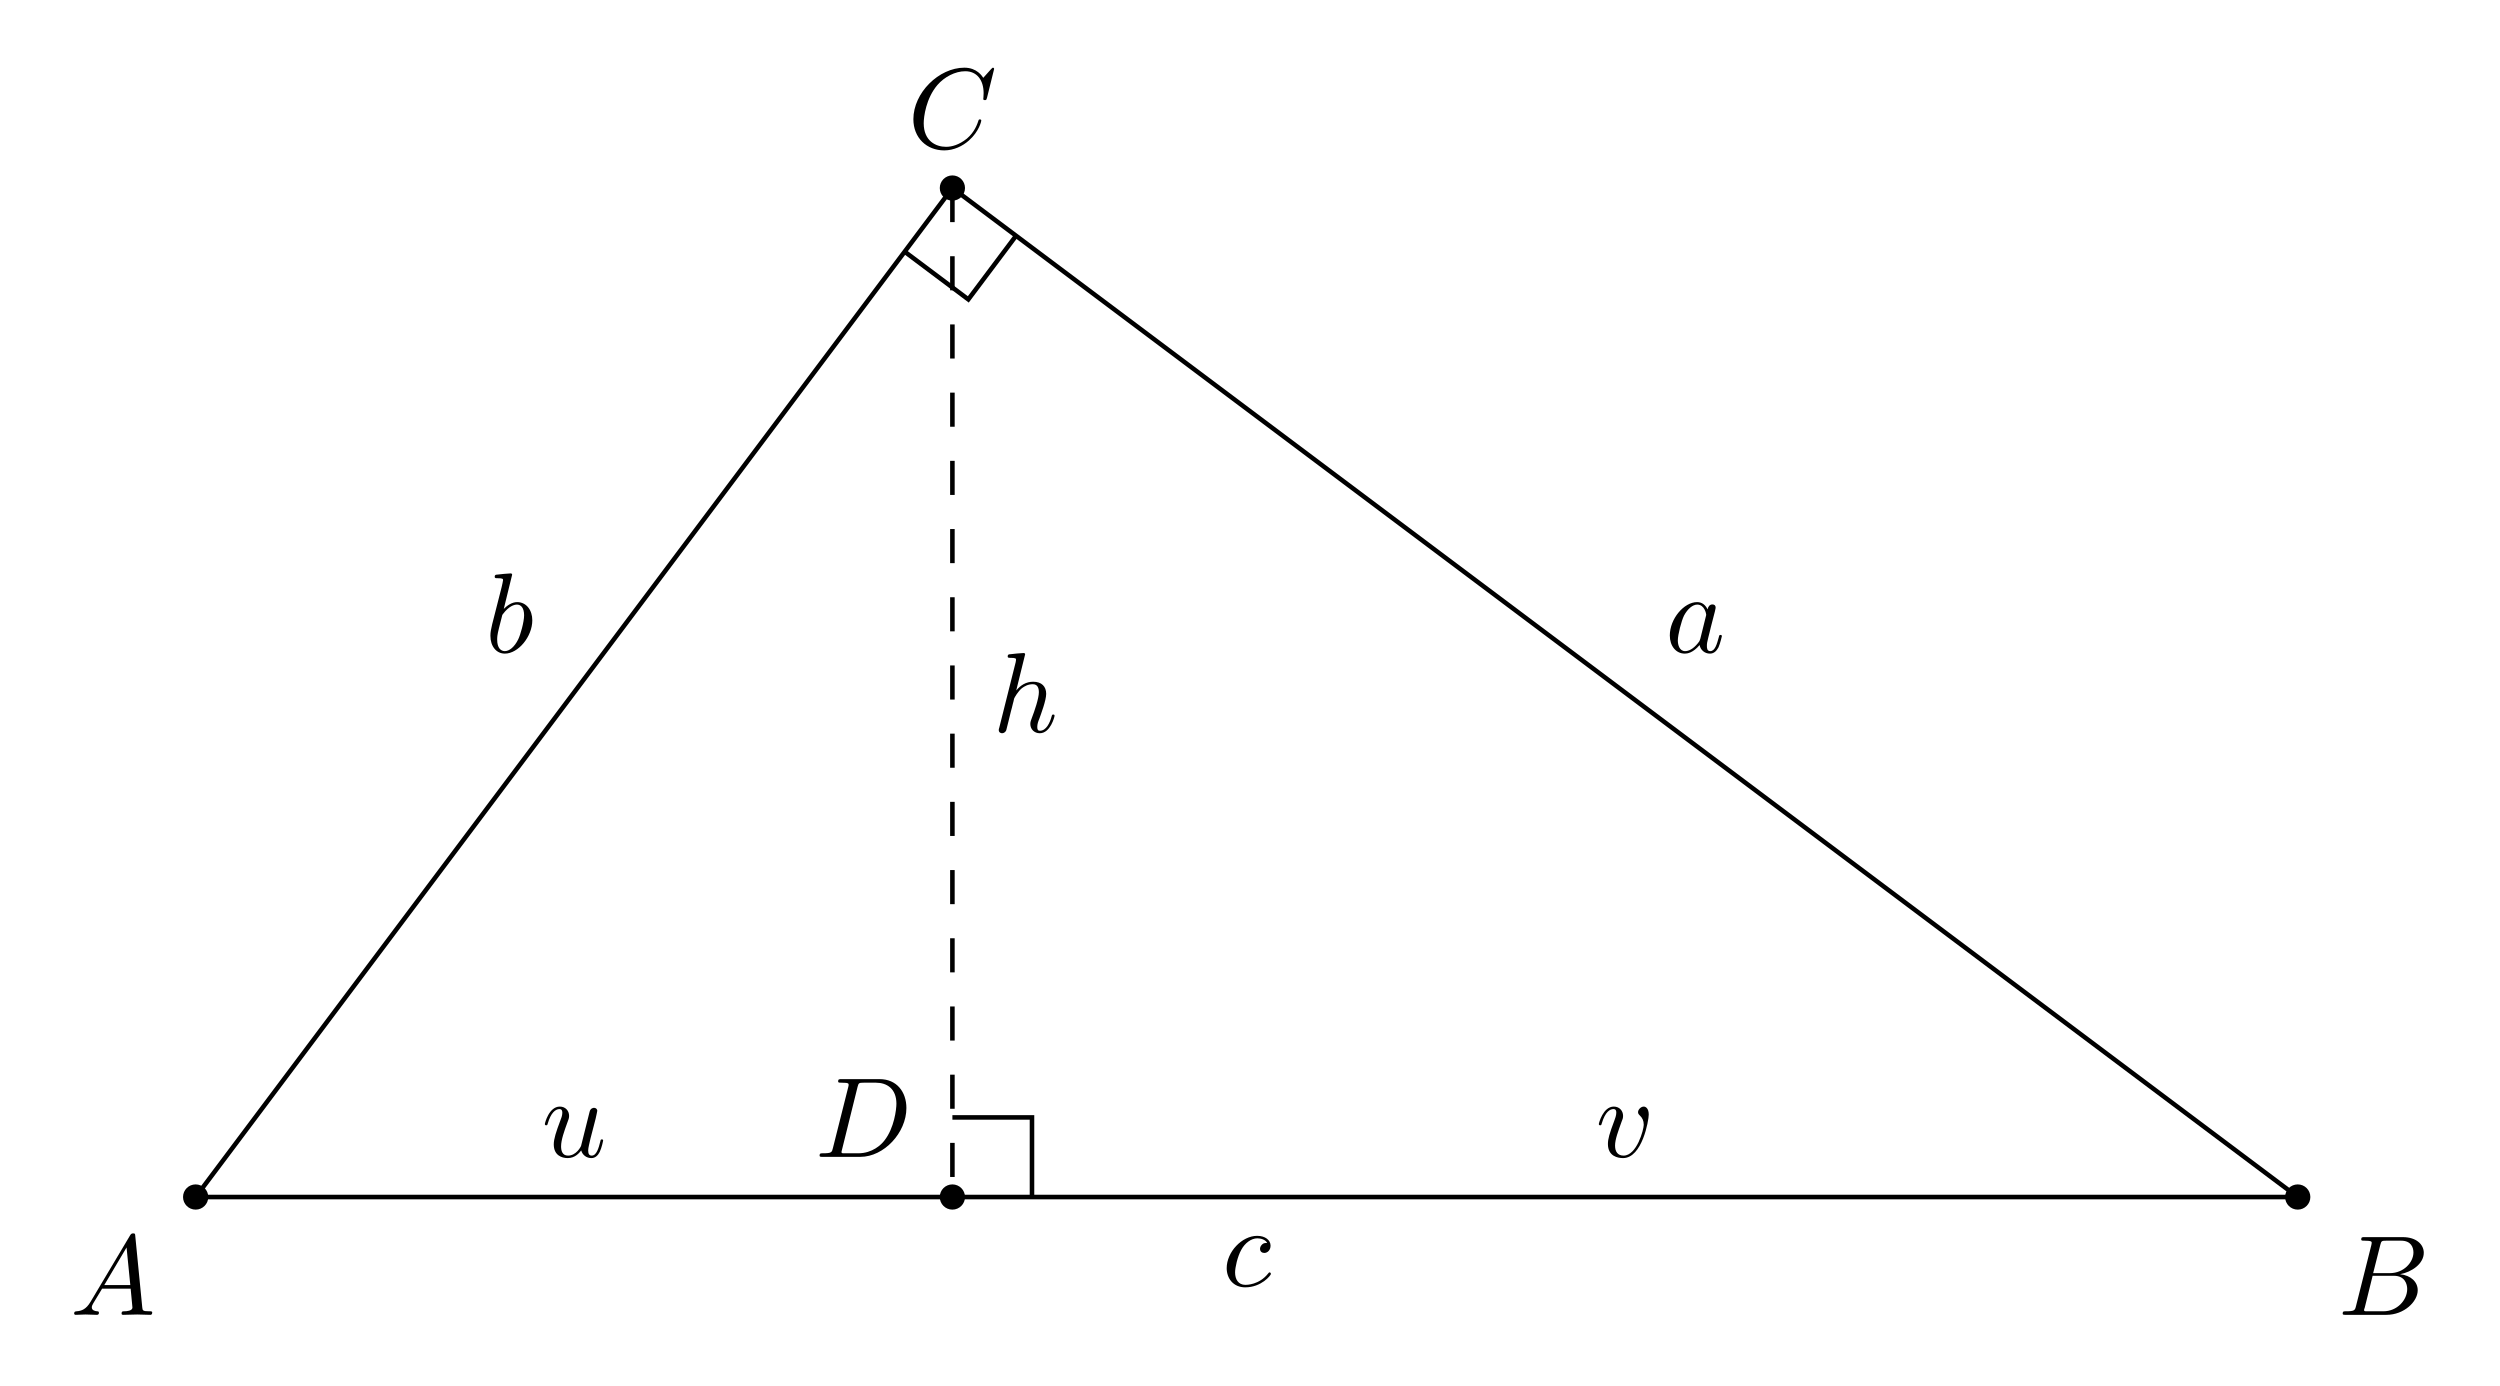
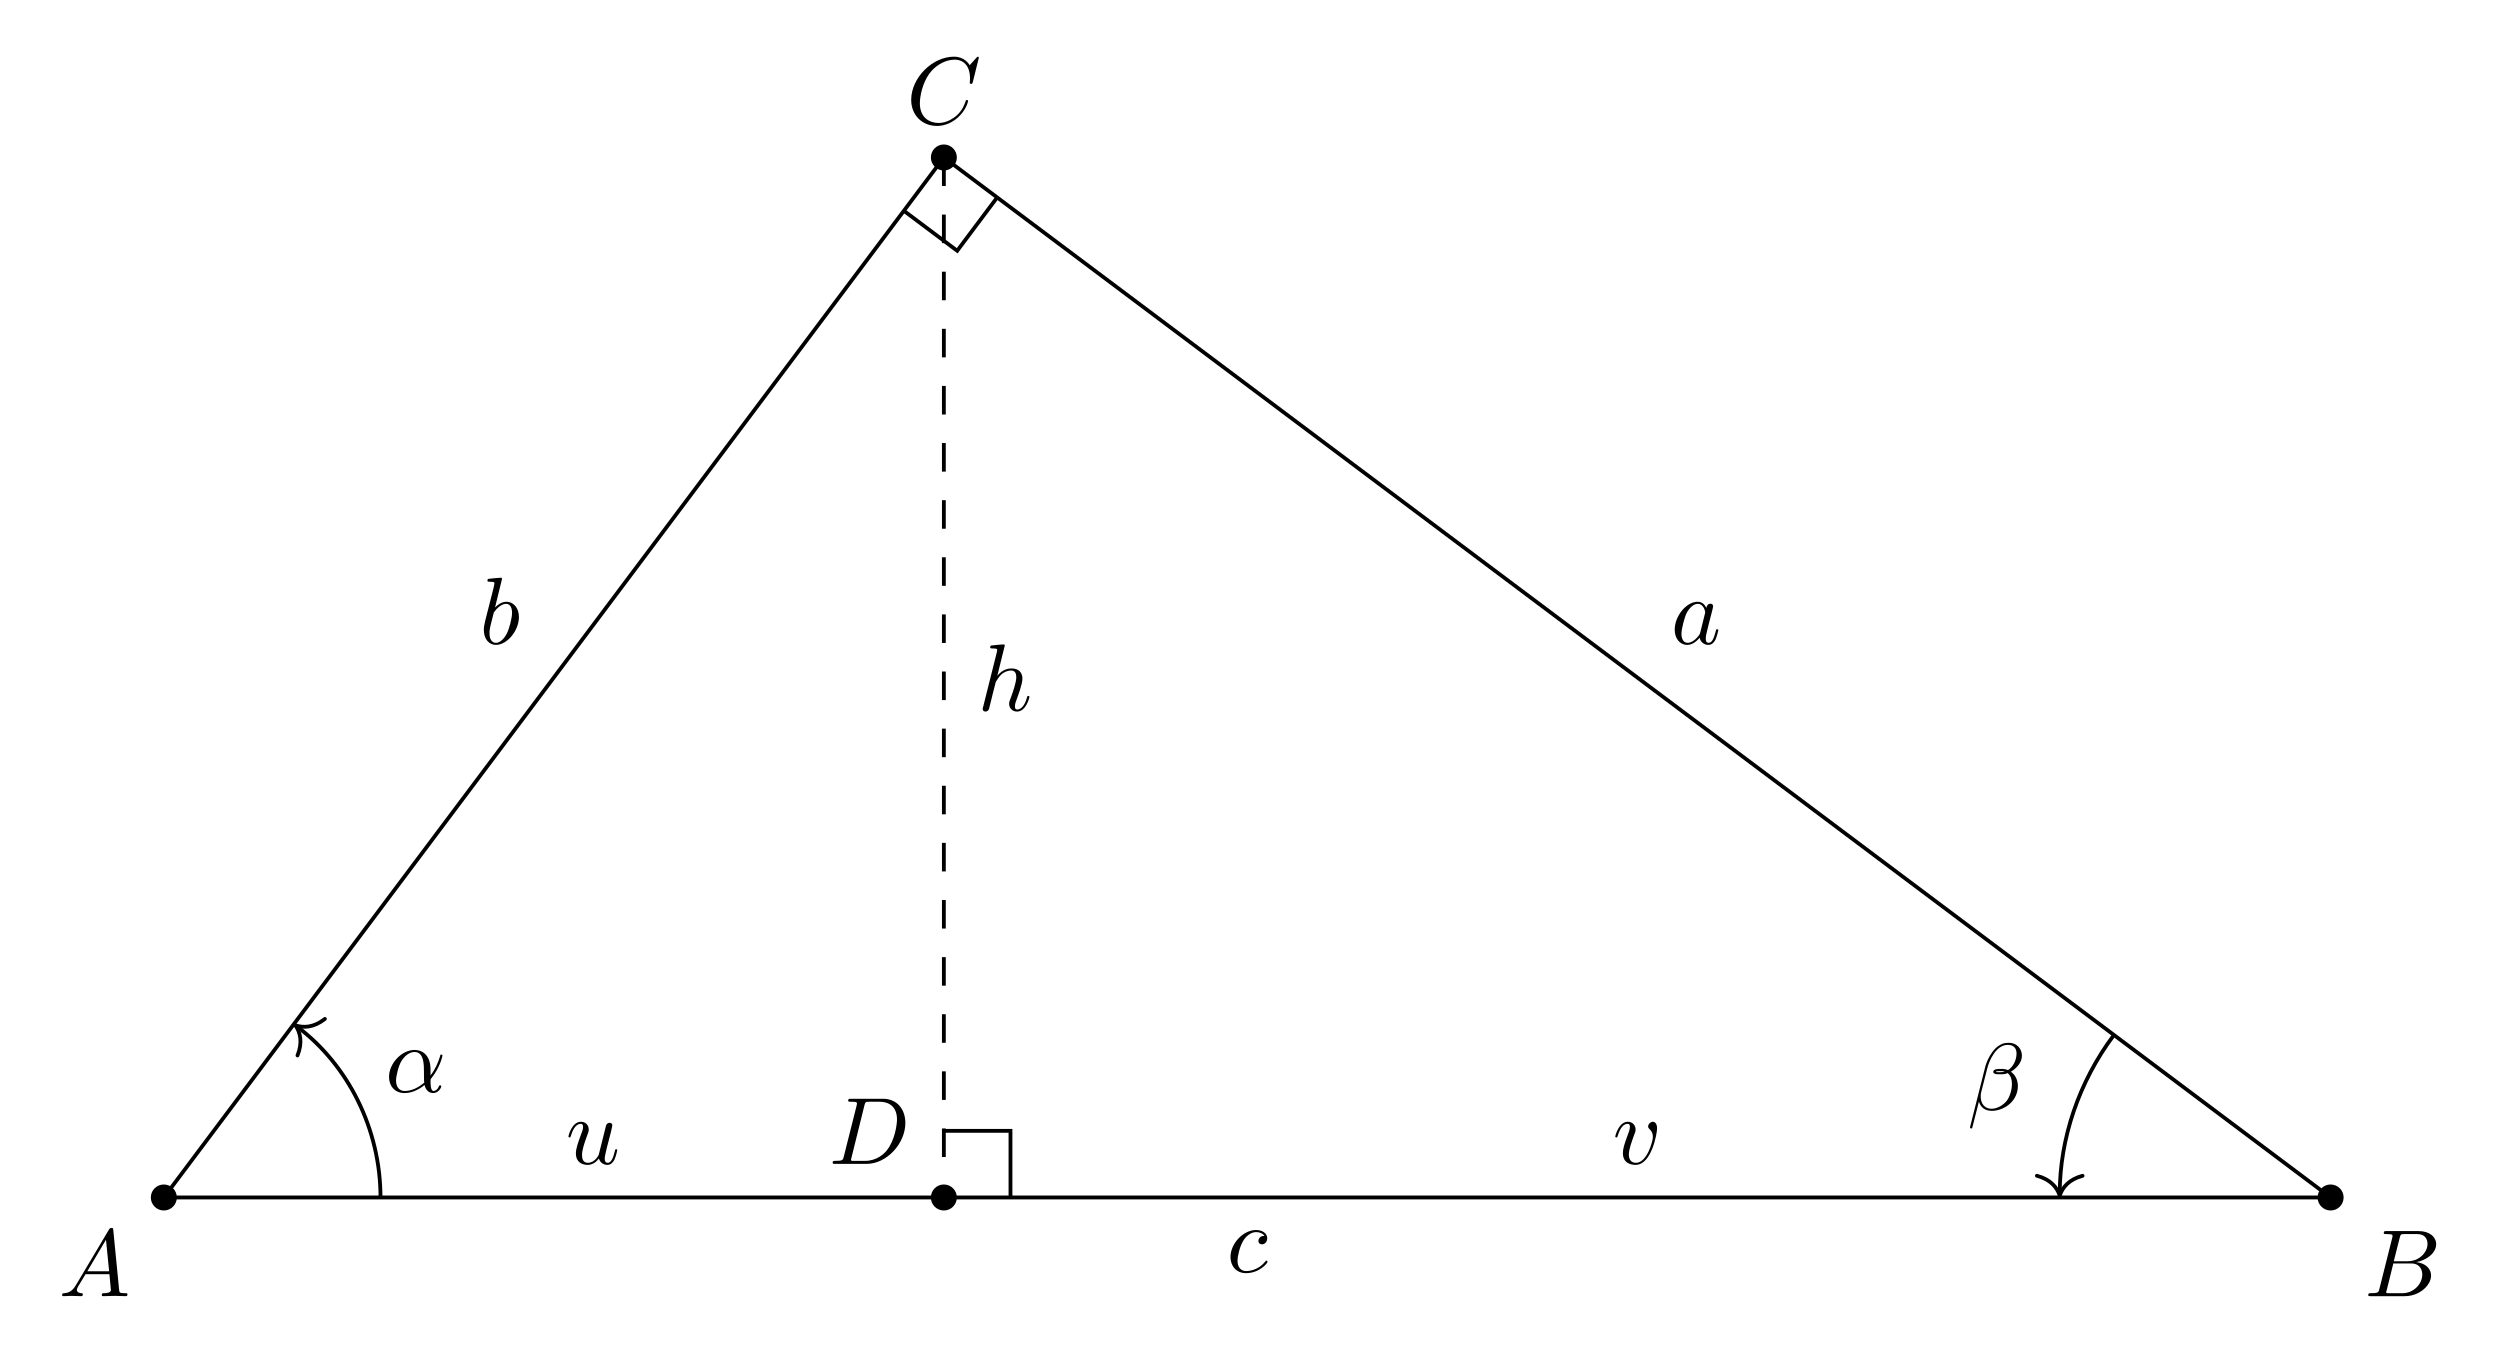
- <svg xmlns="http://www.w3.org/2000/svg" xmlns:xlink="http://www.w3.org/1999/xlink" width="219.123pt" height="121.4pt" viewBox="0 0 219.123 121.4">
+ <svg xmlns="http://www.w3.org/2000/svg" xmlns:xlink="http://www.w3.org/1999/xlink" width="261.652pt" height="141.813pt" viewBox="0 0 261.652 141.813">
  <defs>
    <g>
      <g id="glyph-0-0">
        <path d="M 1.781 -1.141 C 1.391 -0.484 1 -0.344 0.562 -0.312 C 0.438 -0.297 0.344 -0.297 0.344 -0.109 C 0.344 -0.047 0.406 0 0.484 0 C 0.75 0 1.062 -0.031 1.328 -0.031 C 1.672 -0.031 2.016 0 2.328 0 C 2.391 0 2.516 0 2.516 -0.188 C 2.516 -0.297 2.438 -0.312 2.359 -0.312 C 2.141 -0.328 1.891 -0.406 1.891 -0.656 C 1.891 -0.781 1.953 -0.891 2.031 -1.031 L 2.797 -2.297 L 5.297 -2.297 C 5.312 -2.094 5.453 -0.734 5.453 -0.641 C 5.453 -0.344 4.938 -0.312 4.734 -0.312 C 4.594 -0.312 4.5 -0.312 4.5 -0.109 C 4.5 0 4.609 0 4.641 0 C 5.047 0 5.469 -0.031 5.875 -0.031 C 6.125 -0.031 6.766 0 7.016 0 C 7.062 0 7.188 0 7.188 -0.203 C 7.188 -0.312 7.094 -0.312 6.953 -0.312 C 6.344 -0.312 6.344 -0.375 6.312 -0.672 L 5.703 -6.891 C 5.688 -7.094 5.688 -7.141 5.516 -7.141 C 5.359 -7.141 5.312 -7.062 5.25 -6.969 Z M 2.984 -2.609 L 4.938 -5.906 L 5.266 -2.609 Z M 2.984 -2.609 " />
      </g>
      <g id="glyph-0-1">
        <path d="M 1.594 -0.781 C 1.5 -0.391 1.469 -0.312 0.688 -0.312 C 0.516 -0.312 0.422 -0.312 0.422 -0.109 C 0.422 0 0.516 0 0.688 0 L 4.25 0 C 5.828 0 7 -1.172 7 -2.156 C 7 -2.875 6.422 -3.453 5.453 -3.562 C 6.484 -3.75 7.531 -4.484 7.531 -5.438 C 7.531 -6.172 6.875 -6.812 5.688 -6.812 L 2.328 -6.812 C 2.141 -6.812 2.047 -6.812 2.047 -6.609 C 2.047 -6.5 2.141 -6.5 2.328 -6.5 C 2.344 -6.5 2.531 -6.5 2.703 -6.484 C 2.875 -6.453 2.969 -6.453 2.969 -6.312 C 2.969 -6.281 2.953 -6.25 2.938 -6.125 Z M 3.094 -3.656 L 3.719 -6.125 C 3.812 -6.469 3.828 -6.5 4.25 -6.5 L 5.547 -6.5 C 6.422 -6.5 6.625 -5.906 6.625 -5.469 C 6.625 -4.594 5.766 -3.656 4.562 -3.656 Z M 2.656 -0.312 C 2.516 -0.312 2.5 -0.312 2.438 -0.312 C 2.328 -0.328 2.297 -0.344 2.297 -0.422 C 2.297 -0.453 2.297 -0.469 2.359 -0.641 L 3.047 -3.422 L 4.922 -3.422 C 5.875 -3.422 6.078 -2.688 6.078 -2.266 C 6.078 -1.281 5.188 -0.312 4 -0.312 Z M 2.656 -0.312 " />
      </g>
      <g id="glyph-0-2">
        <path d="M 7.578 -6.922 C 7.578 -6.953 7.562 -7.031 7.469 -7.031 C 7.438 -7.031 7.422 -7.016 7.312 -6.906 L 6.625 -6.141 C 6.531 -6.281 6.078 -7.031 4.969 -7.031 C 2.734 -7.031 0.5 -4.828 0.5 -2.516 C 0.5 -0.875 1.672 0.219 3.203 0.219 C 4.062 0.219 4.828 -0.172 5.359 -0.641 C 6.281 -1.453 6.453 -2.359 6.453 -2.391 C 6.453 -2.5 6.344 -2.5 6.328 -2.5 C 6.266 -2.5 6.219 -2.469 6.203 -2.391 C 6.109 -2.109 5.875 -1.391 5.188 -0.812 C 4.5 -0.266 3.875 -0.094 3.359 -0.094 C 2.469 -0.094 1.406 -0.609 1.406 -2.156 C 1.406 -2.734 1.609 -4.344 2.609 -5.516 C 3.219 -6.219 4.156 -6.719 5.047 -6.719 C 6.062 -6.719 6.656 -5.953 6.656 -4.797 C 6.656 -4.391 6.625 -4.391 6.625 -4.281 C 6.625 -4.188 6.734 -4.188 6.766 -4.188 C 6.891 -4.188 6.891 -4.203 6.953 -4.391 Z M 7.578 -6.922 " />
      </g>
      <g id="glyph-0-3">
        <path d="M 1.578 -0.781 C 1.484 -0.391 1.469 -0.312 0.672 -0.312 C 0.516 -0.312 0.406 -0.312 0.406 -0.125 C 0.406 0 0.484 0 0.672 0 L 3.984 0 C 6.047 0 8.016 -2.109 8.016 -4.281 C 8.016 -5.688 7.172 -6.812 5.672 -6.812 L 2.328 -6.812 C 2.141 -6.812 2.031 -6.812 2.031 -6.625 C 2.031 -6.5 2.109 -6.5 2.312 -6.5 C 2.438 -6.5 2.625 -6.484 2.734 -6.484 C 2.906 -6.453 2.953 -6.438 2.953 -6.312 C 2.953 -6.281 2.953 -6.25 2.922 -6.125 Z M 3.734 -6.125 C 3.828 -6.469 3.844 -6.5 4.281 -6.5 L 5.344 -6.5 C 6.312 -6.5 7.141 -5.969 7.141 -4.656 C 7.141 -4.172 6.953 -2.531 6.094 -1.438 C 5.812 -1.062 5.031 -0.312 3.797 -0.312 L 2.672 -0.312 C 2.531 -0.312 2.516 -0.312 2.453 -0.312 C 2.359 -0.328 2.328 -0.344 2.328 -0.422 C 2.328 -0.453 2.328 -0.469 2.375 -0.641 Z M 3.734 -6.125 " />
      </g>
      <g id="glyph-0-4">
        <path d="M 3.719 -3.766 C 3.531 -4.141 3.25 -4.406 2.797 -4.406 C 1.641 -4.406 0.406 -2.938 0.406 -1.484 C 0.406 -0.547 0.953 0.109 1.719 0.109 C 1.922 0.109 2.422 0.062 3.016 -0.641 C 3.094 -0.219 3.453 0.109 3.922 0.109 C 4.281 0.109 4.5 -0.125 4.672 -0.438 C 4.828 -0.797 4.969 -1.406 4.969 -1.422 C 4.969 -1.531 4.875 -1.531 4.844 -1.531 C 4.75 -1.531 4.734 -1.484 4.703 -1.344 C 4.531 -0.703 4.359 -0.109 3.953 -0.109 C 3.672 -0.109 3.656 -0.375 3.656 -0.562 C 3.656 -0.781 3.672 -0.875 3.781 -1.312 C 3.891 -1.719 3.906 -1.828 4 -2.203 L 4.359 -3.594 C 4.422 -3.875 4.422 -3.891 4.422 -3.938 C 4.422 -4.109 4.312 -4.203 4.141 -4.203 C 3.891 -4.203 3.75 -3.984 3.719 -3.766 Z M 3.078 -1.188 C 3.016 -1 3.016 -0.984 2.875 -0.812 C 2.438 -0.266 2.031 -0.109 1.75 -0.109 C 1.25 -0.109 1.109 -0.656 1.109 -1.047 C 1.109 -1.547 1.422 -2.766 1.656 -3.234 C 1.969 -3.812 2.406 -4.188 2.812 -4.188 C 3.453 -4.188 3.594 -3.375 3.594 -3.312 C 3.594 -3.25 3.578 -3.188 3.562 -3.141 Z M 3.078 -1.188 " />
      </g>
      <g id="glyph-0-5">
        <path d="M 2.375 -6.812 C 2.375 -6.812 2.375 -6.922 2.25 -6.922 C 2.031 -6.922 1.297 -6.844 1.031 -6.812 C 0.953 -6.812 0.844 -6.797 0.844 -6.625 C 0.844 -6.5 0.938 -6.5 1.094 -6.5 C 1.562 -6.5 1.578 -6.438 1.578 -6.328 C 1.578 -6.266 1.5 -5.922 1.453 -5.719 L 0.625 -2.469 C 0.516 -1.969 0.469 -1.797 0.469 -1.453 C 0.469 -0.516 1 0.109 1.734 0.109 C 2.906 0.109 4.141 -1.375 4.141 -2.812 C 4.141 -3.719 3.609 -4.406 2.812 -4.406 C 2.359 -4.406 1.938 -4.109 1.641 -3.812 Z M 1.453 -3.047 C 1.5 -3.266 1.5 -3.281 1.594 -3.391 C 2.078 -4.031 2.531 -4.188 2.797 -4.188 C 3.156 -4.188 3.422 -3.891 3.422 -3.25 C 3.422 -2.656 3.094 -1.516 2.906 -1.141 C 2.578 -0.469 2.125 -0.109 1.734 -0.109 C 1.391 -0.109 1.062 -0.375 1.062 -1.109 C 1.062 -1.312 1.062 -1.5 1.219 -2.125 Z M 1.453 -3.047 " />
      </g>
      <g id="glyph-0-6">
        <path d="M 3.953 -3.781 C 3.781 -3.781 3.656 -3.781 3.516 -3.656 C 3.344 -3.5 3.328 -3.328 3.328 -3.266 C 3.328 -3.016 3.516 -2.906 3.703 -2.906 C 3.984 -2.906 4.25 -3.156 4.25 -3.547 C 4.25 -4.031 3.781 -4.406 3.078 -4.406 C 1.734 -4.406 0.406 -2.984 0.406 -1.578 C 0.406 -0.672 0.984 0.109 2.031 0.109 C 3.453 0.109 4.281 -0.953 4.281 -1.062 C 4.281 -1.125 4.234 -1.203 4.172 -1.203 C 4.109 -1.203 4.094 -1.172 4.031 -1.094 C 3.25 -0.109 2.156 -0.109 2.047 -0.109 C 1.422 -0.109 1.141 -0.594 1.141 -1.203 C 1.141 -1.609 1.344 -2.578 1.688 -3.188 C 2 -3.766 2.547 -4.188 3.094 -4.188 C 3.422 -4.188 3.812 -4.062 3.953 -3.781 Z M 3.953 -3.781 " />
      </g>
      <g id="glyph-0-7">
        <path d="M 3.484 -0.562 C 3.594 -0.156 3.953 0.109 4.375 0.109 C 4.719 0.109 4.953 -0.125 5.109 -0.438 C 5.281 -0.797 5.406 -1.406 5.406 -1.422 C 5.406 -1.531 5.328 -1.531 5.297 -1.531 C 5.188 -1.531 5.188 -1.484 5.156 -1.344 C 5.016 -0.781 4.828 -0.109 4.406 -0.109 C 4.203 -0.109 4.094 -0.234 4.094 -0.562 C 4.094 -0.781 4.219 -1.25 4.297 -1.609 L 4.578 -2.688 C 4.609 -2.828 4.703 -3.203 4.75 -3.359 C 4.797 -3.594 4.891 -3.969 4.891 -4.031 C 4.891 -4.203 4.75 -4.297 4.609 -4.297 C 4.562 -4.297 4.297 -4.281 4.219 -3.953 C 4.031 -3.219 3.594 -1.469 3.469 -0.953 C 3.453 -0.906 3.062 -0.109 2.328 -0.109 C 1.812 -0.109 1.719 -0.562 1.719 -0.922 C 1.719 -1.484 2 -2.266 2.25 -2.953 C 2.375 -3.266 2.422 -3.406 2.422 -3.594 C 2.422 -4.031 2.109 -4.406 1.609 -4.406 C 0.656 -4.406 0.297 -2.953 0.297 -2.875 C 0.297 -2.766 0.391 -2.766 0.406 -2.766 C 0.516 -2.766 0.516 -2.797 0.562 -2.953 C 0.812 -3.812 1.203 -4.188 1.578 -4.188 C 1.672 -4.188 1.828 -4.172 1.828 -3.859 C 1.828 -3.625 1.719 -3.328 1.656 -3.188 C 1.281 -2.188 1.078 -1.578 1.078 -1.094 C 1.078 -0.141 1.766 0.109 2.297 0.109 C 2.953 0.109 3.312 -0.344 3.484 -0.562 Z M 3.484 -0.562 " />
      </g>
      <g id="glyph-0-8">
        <path d="M 4.672 -3.703 C 4.672 -4.25 4.406 -4.406 4.234 -4.406 C 3.984 -4.406 3.734 -4.141 3.734 -3.922 C 3.734 -3.797 3.781 -3.734 3.891 -3.625 C 4.109 -3.422 4.234 -3.172 4.234 -2.812 C 4.234 -2.391 3.625 -0.109 2.469 -0.109 C 1.953 -0.109 1.719 -0.453 1.719 -0.984 C 1.719 -1.531 2 -2.266 2.297 -3.094 C 2.375 -3.266 2.422 -3.406 2.422 -3.594 C 2.422 -4.031 2.109 -4.406 1.609 -4.406 C 0.672 -4.406 0.297 -2.953 0.297 -2.875 C 0.297 -2.766 0.391 -2.766 0.406 -2.766 C 0.516 -2.766 0.516 -2.797 0.562 -2.953 C 0.859 -3.953 1.281 -4.188 1.578 -4.188 C 1.656 -4.188 1.828 -4.188 1.828 -3.875 C 1.828 -3.625 1.719 -3.344 1.656 -3.172 C 1.219 -2.016 1.094 -1.562 1.094 -1.125 C 1.094 -0.047 1.969 0.109 2.422 0.109 C 4.094 0.109 4.672 -3.188 4.672 -3.703 Z M 4.672 -3.703 " />
      </g>
      <g id="glyph-0-9">
        <path d="M 2.859 -6.812 C 2.859 -6.812 2.859 -6.922 2.734 -6.922 C 2.5 -6.922 1.781 -6.844 1.516 -6.812 C 1.438 -6.812 1.328 -6.797 1.328 -6.625 C 1.328 -6.5 1.422 -6.5 1.562 -6.5 C 2.047 -6.5 2.062 -6.438 2.062 -6.328 L 2.031 -6.125 L 0.594 -0.391 C 0.547 -0.25 0.547 -0.234 0.547 -0.172 C 0.547 0.062 0.75 0.109 0.844 0.109 C 1 0.109 1.156 -0.016 1.203 -0.156 L 1.391 -0.906 L 1.609 -1.797 C 1.672 -2.031 1.734 -2.25 1.781 -2.469 C 1.797 -2.531 1.891 -2.859 1.891 -2.922 C 1.922 -3.016 2.234 -3.562 2.578 -3.844 C 2.797 -4 3.094 -4.188 3.531 -4.188 C 3.953 -4.188 4.062 -3.844 4.062 -3.484 C 4.062 -2.953 3.688 -1.859 3.453 -1.25 C 3.375 -1.031 3.312 -0.906 3.312 -0.703 C 3.312 -0.234 3.672 0.109 4.141 0.109 C 5.078 0.109 5.438 -1.344 5.438 -1.422 C 5.438 -1.531 5.359 -1.531 5.328 -1.531 C 5.219 -1.531 5.219 -1.5 5.172 -1.344 C 5.031 -0.812 4.703 -0.109 4.156 -0.109 C 3.984 -0.109 3.922 -0.203 3.922 -0.438 C 3.922 -0.688 4 -0.922 4.094 -1.141 C 4.25 -1.578 4.703 -2.766 4.703 -3.344 C 4.703 -3.984 4.312 -4.406 3.562 -4.406 C 2.938 -4.406 2.453 -4.094 2.078 -3.641 Z M 2.859 -6.812 " />
      </g>
+       <g id="glyph-0-10">
+         <path d="M 4.75 -2.359 C 4.75 -3.922 3.828 -4.406 3.094 -4.406 C 1.719 -4.406 0.406 -2.984 0.406 -1.578 C 0.406 -0.641 1 0.109 2.031 0.109 C 2.656 0.109 3.375 -0.125 4.125 -0.734 C 4.25 -0.203 4.578 0.109 5.031 0.109 C 5.562 0.109 5.875 -0.438 5.875 -0.594 C 5.875 -0.672 5.812 -0.703 5.75 -0.703 C 5.688 -0.703 5.656 -0.672 5.625 -0.594 C 5.438 -0.109 5.078 -0.109 5.062 -0.109 C 4.75 -0.109 4.75 -0.891 4.75 -1.125 C 4.75 -1.328 4.75 -1.359 4.859 -1.469 C 5.797 -2.656 6 -3.812 6 -3.812 C 6 -3.844 5.984 -3.922 5.875 -3.922 C 5.781 -3.922 5.781 -3.891 5.734 -3.703 C 5.547 -3.078 5.219 -2.328 4.75 -1.734 Z M 4.094 -0.984 C 3.203 -0.219 2.438 -0.109 2.047 -0.109 C 1.453 -0.109 1.141 -0.562 1.141 -1.203 C 1.141 -1.688 1.406 -2.766 1.719 -3.266 C 2.188 -4 2.734 -4.188 3.078 -4.188 C 4.062 -4.188 4.062 -2.875 4.062 -2.109 C 4.062 -1.734 4.062 -1.156 4.094 -0.984 Z M 4.094 -0.984 " />
+       </g>
+       <g id="glyph-0-11">
+         <path d="M 5.734 -5.672 C 5.734 -6.422 5.188 -7.031 4.375 -7.031 C 3.797 -7.031 3.516 -6.875 3.172 -6.625 C 2.625 -6.219 2.078 -5.25 1.891 -4.5 L 0.297 1.828 C 0.297 1.875 0.344 1.938 0.422 1.938 C 0.5 1.938 0.531 1.906 0.531 1.891 L 1.234 -0.875 C 1.422 -0.266 1.859 0.094 2.594 0.094 C 3.312 0.094 4.062 -0.25 4.516 -0.688 C 5 -1.141 5.312 -1.781 5.312 -2.516 C 5.312 -3.234 4.938 -3.766 4.578 -4 C 5.156 -4.344 5.734 -4.953 5.734 -5.672 Z M 3.938 -4.016 C 3.812 -3.969 3.703 -3.953 3.453 -3.953 C 3.312 -3.953 3.125 -3.938 3.016 -3.984 C 3.047 -4.094 3.406 -4.062 3.516 -4.062 C 3.719 -4.062 3.812 -4.062 3.938 -4.016 Z M 5.172 -5.906 C 5.172 -5.203 4.797 -4.484 4.281 -4.172 C 4 -4.281 3.812 -4.297 3.516 -4.297 C 3.297 -4.297 2.734 -4.312 2.734 -3.984 C 2.734 -3.703 3.25 -3.734 3.422 -3.734 C 3.797 -3.734 3.953 -3.734 4.25 -3.859 C 4.625 -3.5 4.672 -3.188 4.688 -2.734 C 4.703 -2.156 4.469 -1.406 4.188 -1.016 C 3.797 -0.484 3.125 -0.125 2.562 -0.125 C 1.797 -0.125 1.422 -0.703 1.422 -1.406 C 1.422 -1.5 1.422 -1.656 1.469 -1.844 L 2.109 -4.359 C 2.328 -5.219 3.047 -6.812 4.25 -6.812 C 4.828 -6.812 5.172 -6.5 5.172 -5.906 Z M 5.172 -5.906 " />
+       </g>
    </g>
  </defs>
-   <path fill="none" stroke-width="0.399" stroke-linecap="butt" stroke-linejoin="miter" stroke="rgb(0%, 0%, 0%)" stroke-opacity="1" stroke-miterlimit="10" d="M 0.001 -0.001 L 184.248 -0.001 L 66.33 88.437 Z M 0.001 -0.001 " transform="matrix(1, 0, 0, -1, 17.147, 104.917)" />
-   <path fill="none" stroke-width="0.399" stroke-linecap="butt" stroke-linejoin="miter" stroke="rgb(0%, 0%, 0%)" stroke-opacity="1" stroke-dasharray="2.989 2.989" stroke-miterlimit="10" d="M 66.33 88.437 L 66.33 -0.001 " transform="matrix(1, 0, 0, -1, 17.147, 104.917)" />
-   <path fill-rule="nonzero" fill="rgb(0%, 0%, 0%)" fill-opacity="1" d="M 18.254 104.918 C 18.254 104.305 17.758 103.812 17.148 103.812 C 16.535 103.812 16.043 104.305 16.043 104.918 C 16.043 105.527 16.535 106.023 17.148 106.023 C 17.758 106.023 18.254 105.527 18.254 104.918 Z M 18.254 104.918 " />
-   <path fill-rule="nonzero" fill="rgb(0%, 0%, 0%)" fill-opacity="1" d="M 202.5 104.918 C 202.5 104.305 202.004 103.812 201.395 103.812 C 200.781 103.812 200.289 104.305 200.289 104.918 C 200.289 105.527 200.781 106.023 201.395 106.023 C 202.004 106.023 202.5 105.527 202.5 104.918 Z M 202.5 104.918 " />
-   <path fill-rule="nonzero" fill="rgb(0%, 0%, 0%)" fill-opacity="1" d="M 84.582 16.48 C 84.582 15.871 84.086 15.375 83.477 15.375 C 82.863 15.375 82.371 15.871 82.371 16.48 C 82.371 17.094 82.863 17.586 83.477 17.586 C 84.086 17.586 84.582 17.094 84.582 16.48 Z M 84.582 16.48 " />
-   <path fill-rule="nonzero" fill="rgb(0%, 0%, 0%)" fill-opacity="1" d="M 84.582 104.918 C 84.582 104.305 84.086 103.812 83.477 103.812 C 82.863 103.812 82.371 104.305 82.371 104.918 C 82.371 105.527 82.863 106.023 83.477 106.023 C 84.086 106.023 84.582 105.527 84.582 104.918 Z M 84.582 104.918 " />
+   <path fill="none" stroke-width="0.399" stroke-linecap="butt" stroke-linejoin="miter" stroke="rgb(0%, 0%, 0%)" stroke-opacity="1" stroke-miterlimit="10" d="M 0.001 0.002 L 226.775 0.002 L 81.638 108.85 Z M 0.001 0.002 " transform="matrix(1, 0, 0, -1, 17.147, 125.33)" />
+   <path fill="none" stroke-width="0.399" stroke-linecap="butt" stroke-linejoin="miter" stroke="rgb(0%, 0%, 0%)" stroke-opacity="1" stroke-dasharray="2.989 2.989" stroke-miterlimit="10" d="M 81.638 108.85 L 81.638 0.002 " transform="matrix(1, 0, 0, -1, 17.147, 125.33)" />
+   <path fill-rule="nonzero" fill="rgb(0%, 0%, 0%)" fill-opacity="1" d="M 18.508 125.328 C 18.508 124.578 17.898 123.969 17.148 123.969 C 16.395 123.969 15.785 124.578 15.785 125.328 C 15.785 126.082 16.395 126.691 17.148 126.691 C 17.898 126.691 18.508 126.082 18.508 125.328 Z M 18.508 125.328 " />
+   <path fill-rule="nonzero" fill="rgb(0%, 0%, 0%)" fill-opacity="1" d="M 245.285 125.328 C 245.285 124.578 244.676 123.969 243.922 123.969 C 243.172 123.969 242.562 124.578 242.562 125.328 C 242.562 126.082 243.172 126.691 243.922 126.691 C 244.676 126.691 245.285 126.082 245.285 125.328 Z M 245.285 125.328 " />
+   <path fill-rule="nonzero" fill="rgb(0%, 0%, 0%)" fill-opacity="1" d="M 100.145 16.48 C 100.145 15.73 99.535 15.121 98.785 15.121 C 98.035 15.121 97.426 15.73 97.426 16.48 C 97.426 17.234 98.035 17.844 98.785 17.844 C 99.535 17.844 100.145 17.234 100.145 16.48 Z M 100.145 16.48 " />
+   <path fill-rule="nonzero" fill="rgb(0%, 0%, 0%)" fill-opacity="1" d="M 100.145 125.328 C 100.145 124.578 99.535 123.969 98.785 123.969 C 98.035 123.969 97.426 124.578 97.426 125.328 C 97.426 126.082 98.035 126.691 98.785 126.691 C 99.535 126.691 100.145 126.082 100.145 125.328 Z M 100.145 125.328 " />
  <g fill="rgb(0%, 0%, 0%)" fill-opacity="1">
-     <use xlink:href="#glyph-0-0" x="6.155" y="115.245" />
+     <use xlink:href="#glyph-0-0" x="6.155" y="135.658" />
  </g>
  <g fill="rgb(0%, 0%, 0%)" fill-opacity="1">
-     <use xlink:href="#glyph-0-1" x="204.911" y="115.245" />
+     <use xlink:href="#glyph-0-1" x="247.44" y="135.658" />
  </g>
  <g fill="rgb(0%, 0%, 0%)" fill-opacity="1">
-     <use xlink:href="#glyph-0-2" x="79.557" y="12.963" />
+     <use xlink:href="#glyph-0-2" x="94.867" y="12.963" />
  </g>
  <g fill="rgb(0%, 0%, 0%)" fill-opacity="1">
-     <use xlink:href="#glyph-0-3" x="71.429" y="101.397" />
+     <use xlink:href="#glyph-0-3" x="86.739" y="121.81" />
  </g>
  <g fill="rgb(0%, 0%, 0%)" fill-opacity="1">
-     <use xlink:href="#glyph-0-4" x="145.952" y="57.18" />
+     <use xlink:href="#glyph-0-4" x="174.872" y="67.387" />
  </g>
  <g fill="rgb(0%, 0%, 0%)" fill-opacity="1">
-     <use xlink:href="#glyph-0-5" x="42.515" y="57.18" />
+     <use xlink:href="#glyph-0-5" x="50.17" y="67.387" />
  </g>
  <g fill="rgb(0%, 0%, 0%)" fill-opacity="1">
-     <use xlink:href="#glyph-0-6" x="107.113" y="112.726" />
+     <use xlink:href="#glyph-0-6" x="128.378" y="133.14" />
  </g>
  <g fill="rgb(0%, 0%, 0%)" fill-opacity="1">
-     <use xlink:href="#glyph-0-7" x="47.459" y="101.397" />
+     <use xlink:href="#glyph-0-7" x="59.196" y="121.81" />
  </g>
  <g fill="rgb(0%, 0%, 0%)" fill-opacity="1">
-     <use xlink:href="#glyph-0-8" x="139.839" y="101.397" />
+     <use xlink:href="#glyph-0-8" x="168.759" y="121.81" />
  </g>
  <g fill="rgb(0%, 0%, 0%)" fill-opacity="1">
-     <use xlink:href="#glyph-0-9" x="86.994" y="64.159" />
+     <use xlink:href="#glyph-0-9" x="102.304" y="74.366" />
  </g>
-   <path fill="none" stroke-width="0.399" stroke-linecap="butt" stroke-linejoin="miter" stroke="rgb(0%, 0%, 0%)" stroke-opacity="1" stroke-miterlimit="10" d="M 71.912 84.257 L 67.724 78.675 L 62.146 82.858 " transform="matrix(1, 0, 0, -1, 17.147, 104.917)" />
-   <path fill="none" stroke-width="0.399" stroke-linecap="butt" stroke-linejoin="miter" stroke="rgb(0%, 0%, 0%)" stroke-opacity="1" stroke-miterlimit="10" d="M 73.306 -0.001 L 73.306 6.976 L 66.33 6.976 " transform="matrix(1, 0, 0, -1, 17.147, 104.917)" />
+   <path fill="none" stroke-width="0.399" stroke-linecap="butt" stroke-linejoin="miter" stroke="rgb(0%, 0%, 0%)" stroke-opacity="1" stroke-miterlimit="10" d="M 22.677 0.002 C 22.677 7.135 19.314 13.861 13.923 17.904 " transform="matrix(1, 0, 0, -1, 17.147, 125.33)" />
+   <path fill="none" stroke-width="0.399" stroke-linecap="round" stroke-linejoin="round" stroke="rgb(0%, 0%, 0%)" stroke-opacity="1" stroke-miterlimit="10" d="M -2.073 2.391 C -1.695 0.956 -0.851 0.28 -0.001 -0 C -0.851 -0.281 -1.692 -0.956 -2.072 -2.389 " transform="matrix(-0.79997, -0.59999, -0.59999, 0.79997, 30.91269, 107.3081)" />
+   <g fill="rgb(0%, 0%, 0%)" fill-opacity="1">
+     <use xlink:href="#glyph-0-10" x="40.309" y="114.292" />
+   </g>
+   <path fill="none" stroke-width="0.399" stroke-linecap="butt" stroke-linejoin="miter" stroke="rgb(0%, 0%, 0%)" stroke-opacity="1" stroke-miterlimit="10" d="M 204.099 17.006 C 200.419 12.1 198.427 6.131 198.427 0.4 " transform="matrix(1, 0, 0, -1, 17.147, 125.33)" />
+   <path fill="none" stroke-width="0.399" stroke-linecap="round" stroke-linejoin="round" stroke="rgb(0%, 0%, 0%)" stroke-opacity="1" stroke-miterlimit="10" d="M -2.072 2.389 C -1.693 0.956 -0.85 0.28 -0.002 -0.001 C -0.85 -0.279 -1.693 -0.958 -2.072 -2.392 " transform="matrix(0, 1, 1, 0, 215.5755, 125.1308)" />
+   <g fill="rgb(0%, 0%, 0%)" fill-opacity="1">
+     <use xlink:href="#glyph-0-11" x="205.881" y="116.169" />
+   </g>
+   <path fill="none" stroke-width="0.399" stroke-linecap="butt" stroke-linejoin="miter" stroke="rgb(0%, 0%, 0%)" stroke-opacity="1" stroke-miterlimit="10" d="M 87.216 104.666 L 83.033 99.084 L 77.455 103.267 " transform="matrix(1, 0, 0, -1, 17.147, 125.33)" />
+   <path fill="none" stroke-width="0.399" stroke-linecap="butt" stroke-linejoin="miter" stroke="rgb(0%, 0%, 0%)" stroke-opacity="1" stroke-miterlimit="10" d="M 88.611 0.002 L 88.611 6.975 L 81.638 6.975 " transform="matrix(1, 0, 0, -1, 17.147, 125.33)" />
</svg>
